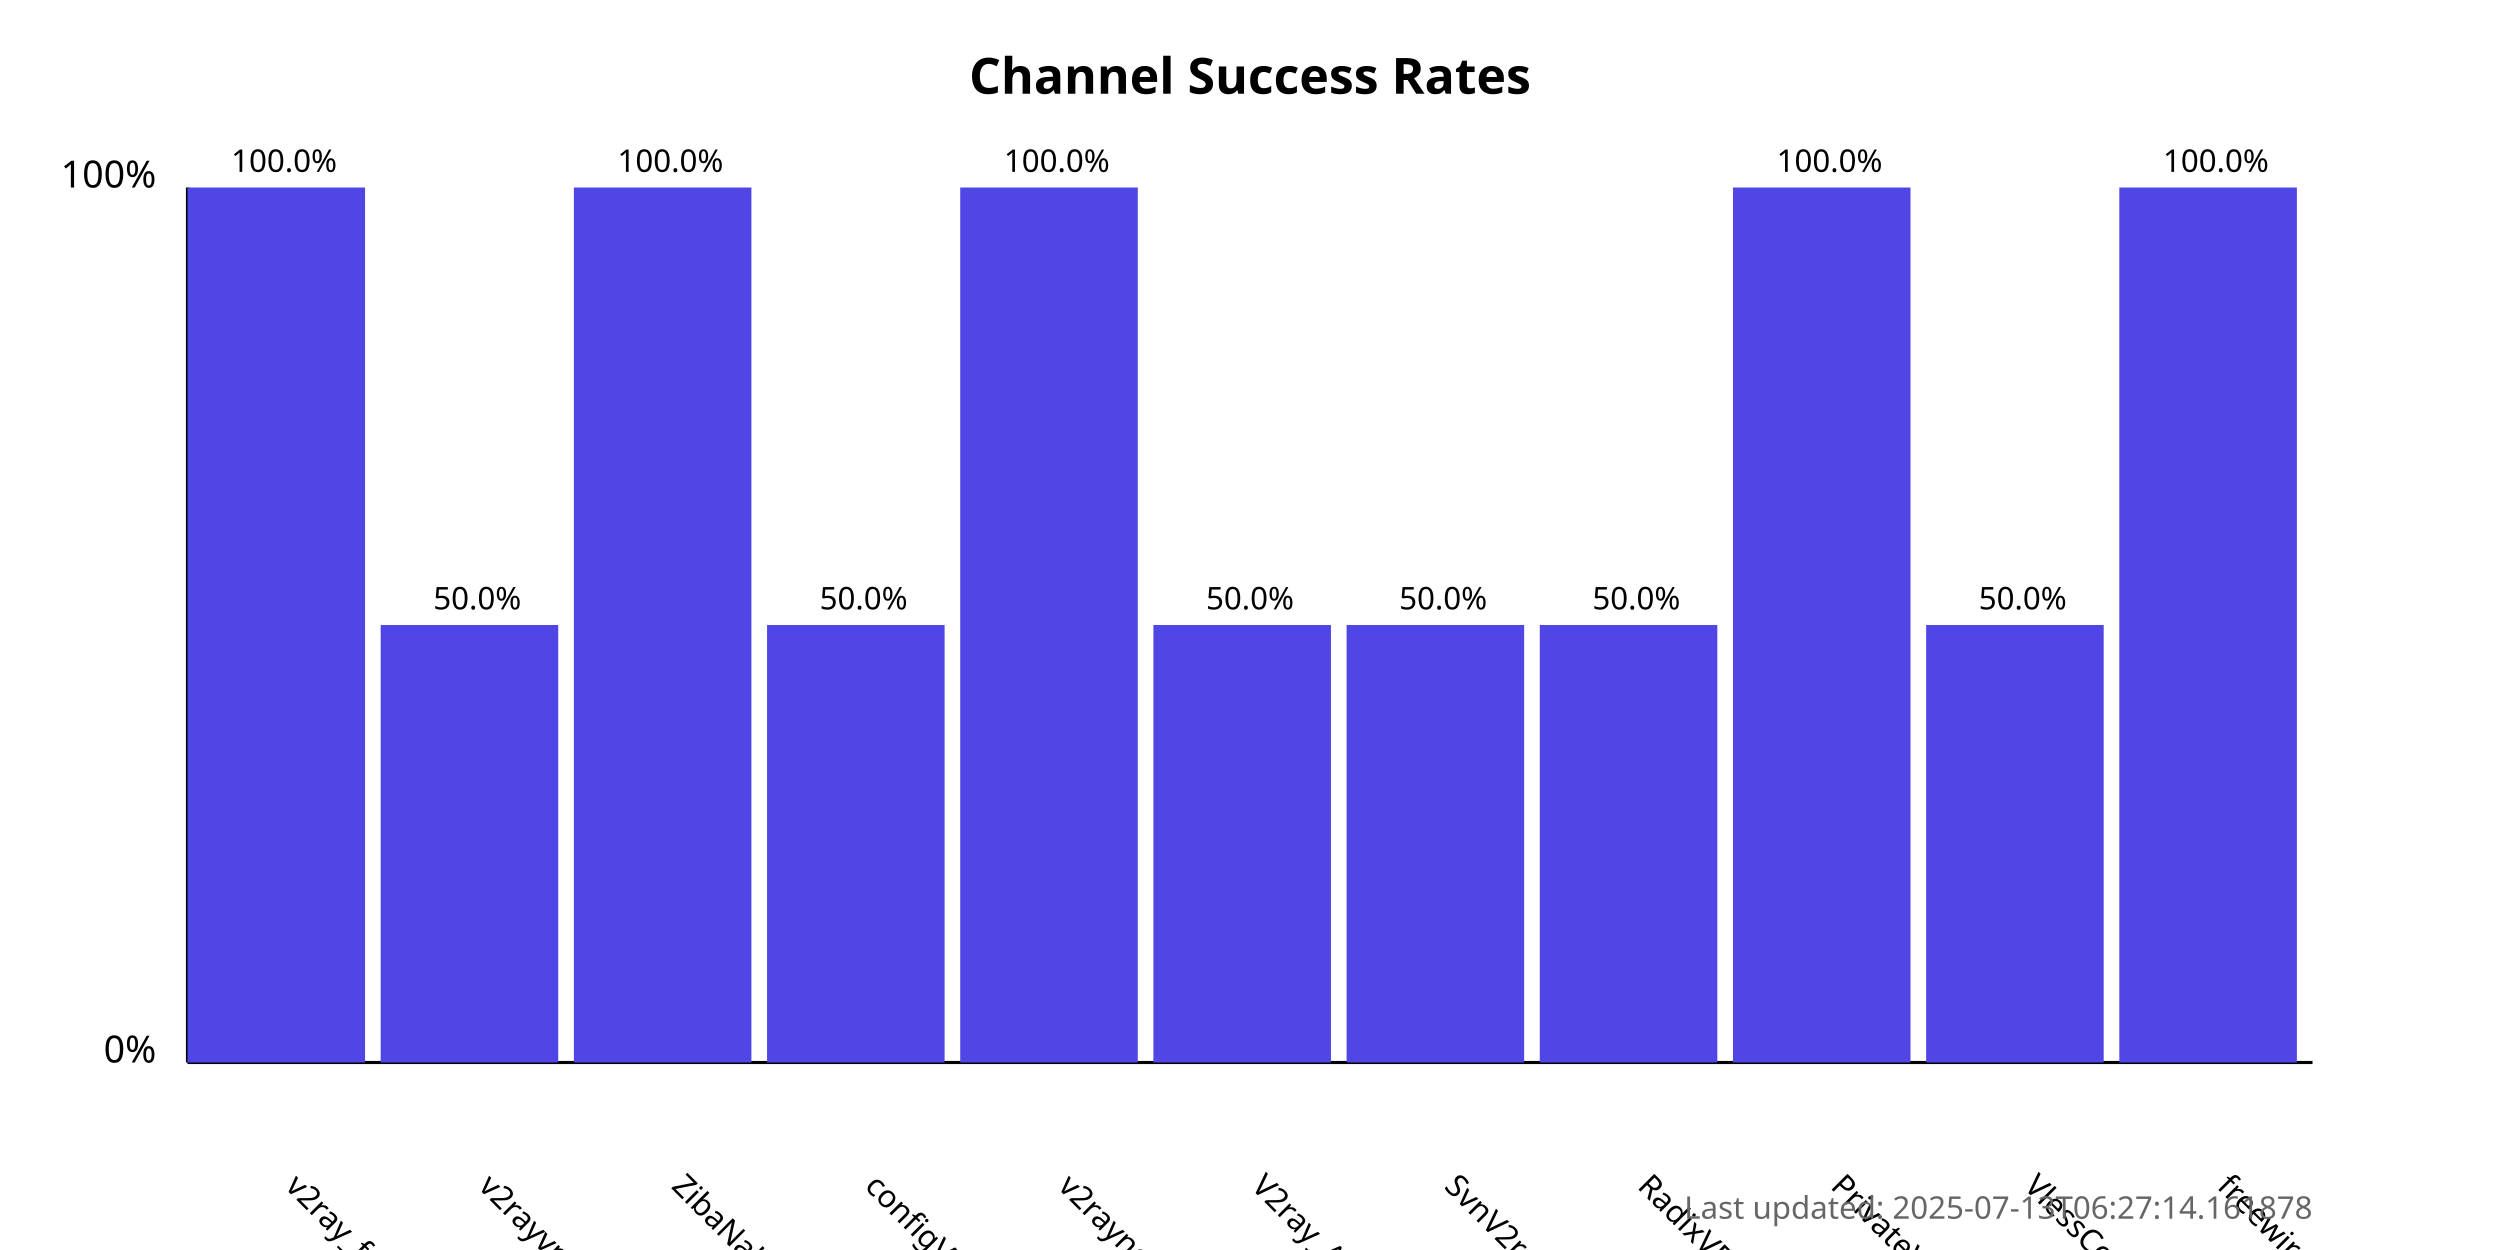
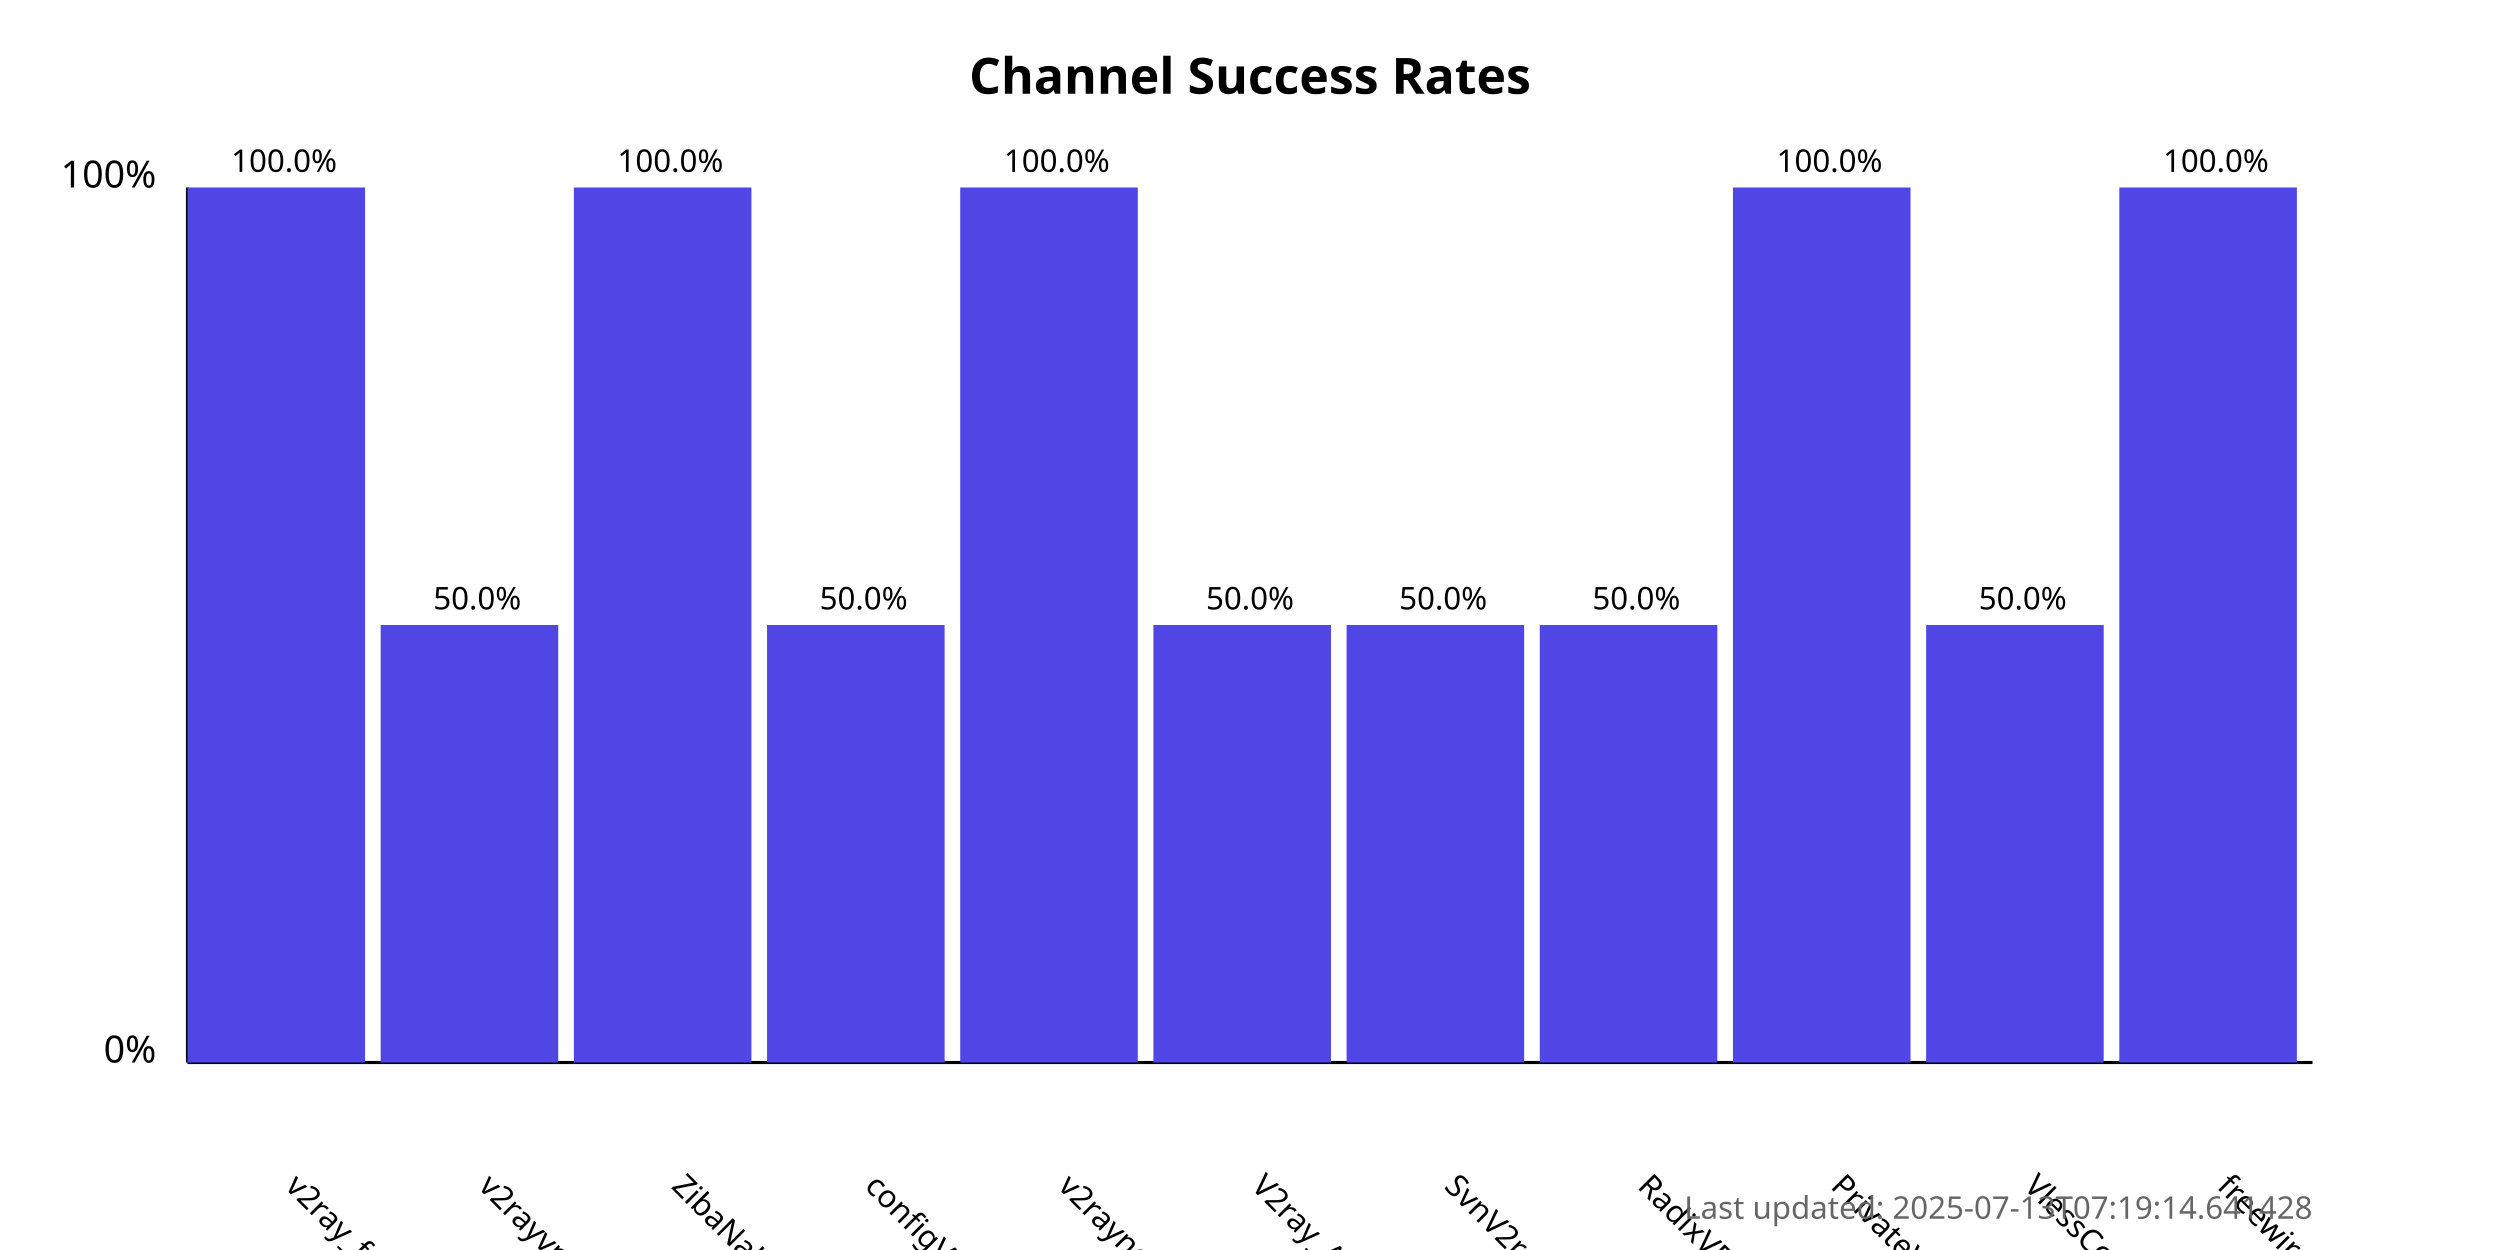
<svg xmlns="http://www.w3.org/2000/svg" width="800" height="400">
  <style>
            .chart-title { font: bold 16px sans-serif; }
            .axis-label { font: 12px sans-serif; }
            .tick-label { font: 10px sans-serif; }
            .bar { fill: #4f46e5; }
            .bar:hover { fill: #6366f1; }
            .timestamp { font: 10px sans-serif; fill: #666; }
        </style>
  <text x="400.0" y="30" text-anchor="middle" class="chart-title">
            Channel Success Rates
        </text>
  <line x1="60" y1="340" x2="60" y2="60" stroke="black" stroke-width="1" />
  <line x1="60" y1="340" x2="740" y2="340" stroke="black" stroke-width="1" />
  <text x="50" y="340" text-anchor="end" class="axis-label">0%</text>
  <text x="50" y="60" text-anchor="end" class="axis-label">100%</text>
  <g>
    <rect x="60" y="60.0" width="56.818" height="280.0" class="bar" />
    <text x="90.909" y="380" transform="rotate(45, 90.90909, 380)" text-anchor="start" class="tick-label">
                v2ray_free_conf
            </text>
    <text x="90.909" y="55.0" text-anchor="middle" class="tick-label">
                100.0%
            </text>
  </g>
  <g>
    <rect x="121.818" y="200.0" width="56.818" height="140.0" class="bar" />
    <text x="152.727" y="380" transform="rotate(45, 152.7273, 380)" text-anchor="start" class="tick-label">
                v2rayvpno
            </text>
    <text x="152.727" y="195.0" text-anchor="middle" class="tick-label">
                50.0%
            </text>
  </g>
  <g>
    <rect x="183.636" y="60.0" width="56.818" height="280.0" class="bar" />
    <text x="214.545" y="380" transform="rotate(45, 214.5455, 380)" text-anchor="start" class="tick-label">
                ZibaNabz
            </text>
    <text x="214.545" y="55.0" text-anchor="middle" class="tick-label">
                100.0%
            </text>
  </g>
  <g>
    <rect x="245.455" y="200.0" width="56.818" height="140.0" class="bar" />
    <text x="276.364" y="380" transform="rotate(45, 276.3636, 380)" text-anchor="start" class="tick-label">
                configV2rayForFree
            </text>
    <text x="276.364" y="195.0" text-anchor="middle" class="tick-label">
                50.0%
            </text>
  </g>
  <g>
    <rect x="307.273" y="60.0" width="56.818" height="280.0" class="bar" />
    <text x="338.182" y="380" transform="rotate(45, 338.1818, 380)" text-anchor="start" class="tick-label">
                v2rayngvpn
            </text>
    <text x="338.182" y="55.0" text-anchor="middle" class="tick-label">
                100.0%
            </text>
  </g>
  <g>
    <rect x="369.091" y="200.0" width="56.818" height="140.0" class="bar" />
    <text x="400.0" y="380" transform="rotate(45, 400.0, 380)" text-anchor="start" class="tick-label">
                V2ray_Alpha
            </text>
    <text x="400.0" y="195.0" text-anchor="middle" class="tick-label">
                50.0%
            </text>
  </g>
  <g>
    <rect x="430.909" y="200.0" width="56.818" height="140.0" class="bar" />
    <text x="461.818" y="380" transform="rotate(45, 461.8182, 380)" text-anchor="start" class="tick-label">
                SvnV2ray
            </text>
    <text x="461.818" y="195.0" text-anchor="middle" class="tick-label">
                50.0%
            </text>
  </g>
  <g>
    <rect x="492.727" y="200.0" width="56.818" height="140.0" class="bar" />
    <text x="523.636" y="380" transform="rotate(45, 523.6364, 380)" text-anchor="start" class="tick-label">
                RadixVPN
            </text>
    <text x="523.636" y="195.0" text-anchor="middle" class="tick-label">
                50.0%
            </text>
  </g>
  <g>
    <rect x="554.545" y="60.0" width="56.818" height="280.0" class="bar" />
    <text x="585.455" y="380" transform="rotate(45, 585.4545, 380)" text-anchor="start" class="tick-label">
                PrivateVPNs
            </text>
    <text x="585.455" y="55.0" text-anchor="middle" class="tick-label">
                100.0%
            </text>
  </g>
  <g>
    <rect x="616.364" y="200.0" width="56.818" height="140.0" class="bar" />
    <text x="647.273" y="380" transform="rotate(45, 647.2727, 380)" text-anchor="start" class="tick-label">
                VlessConfig
            </text>
    <text x="647.273" y="195.0" text-anchor="middle" class="tick-label">
                50.0%
            </text>
  </g>
  <g>
    <rect x="678.182" y="60.0" width="56.818" height="280.0" class="bar" />
    <text x="709.091" y="380" transform="rotate(45, 709.0909, 380)" text-anchor="start" class="tick-label">
                freewireguard
            </text>
    <text x="709.091" y="55.0" text-anchor="middle" class="tick-label">
                100.0%
            </text>
  </g>
  <text x="740" y="390" text-anchor="end" class="timestamp">
-             Last updated: 2025-07-13T06:27:14.161878
+             Last updated: 2025-07-13T07:19:14.641428
        </text>
</svg>
